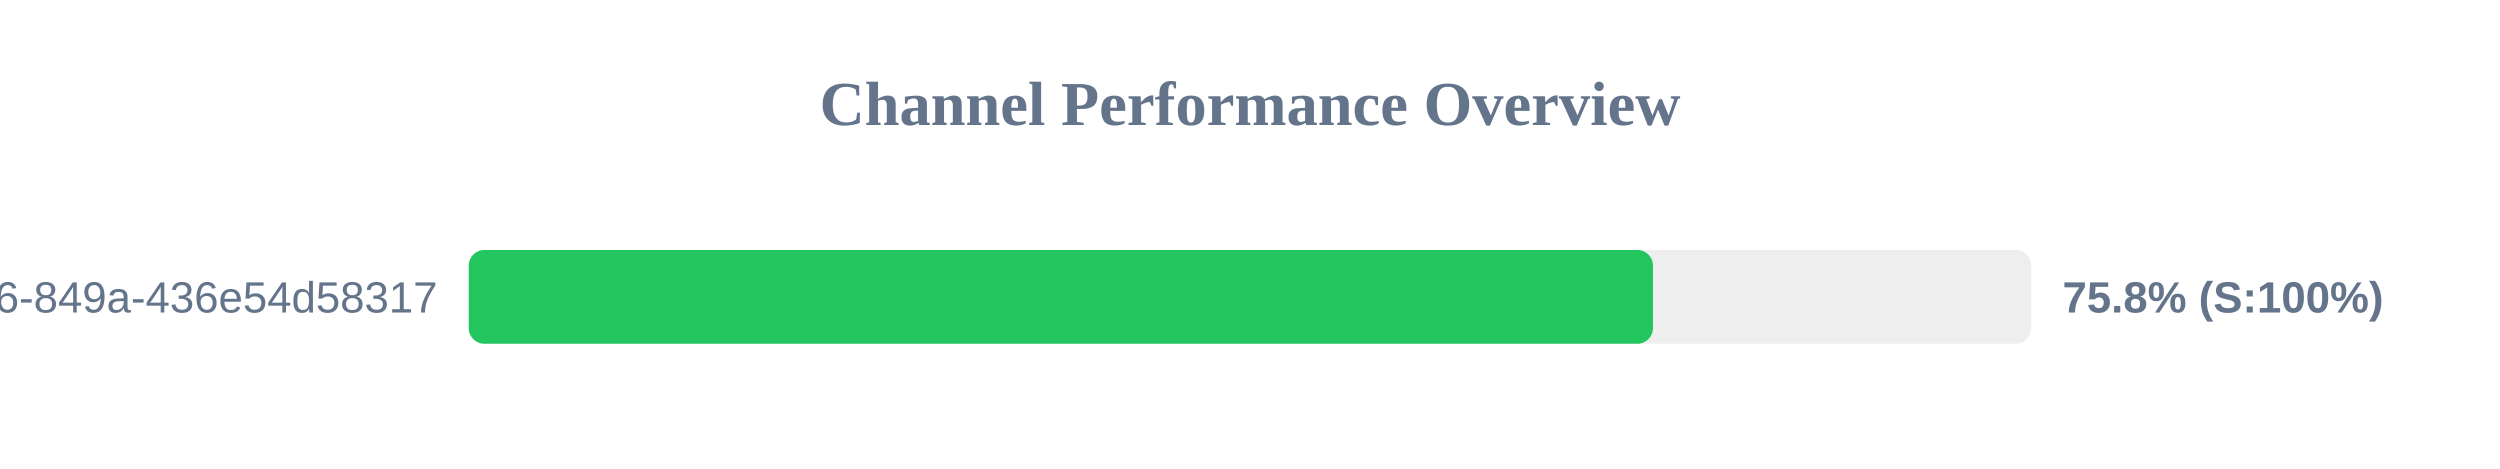
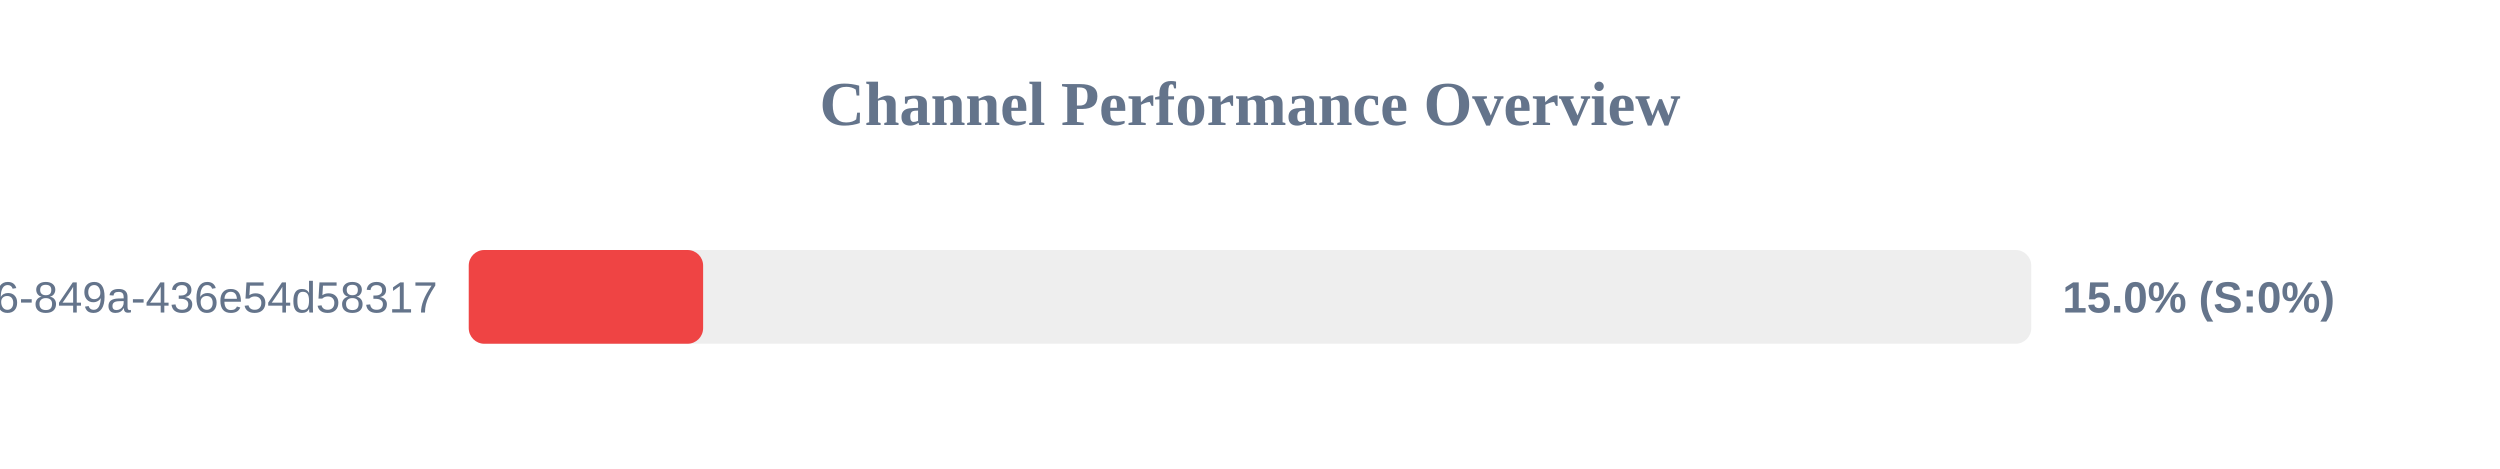
<svg xmlns="http://www.w3.org/2000/svg" width="800" height="150" version="1.1">
  <style>
        .row { font: 14px Arial; fill: #64748b; }
        .score { font: bold 14px Arial; fill: #64748b; }
    </style>
  <text x="400" y="40" text-anchor="middle" font-size="20px" font-weight="bold" fill="#64748b">Channel Performance Overview</text>
  <rect x="150" y="80" width="500" height="30" fill="#eee" rx="5" />
-   <rect x="150" y="80" width="378.95" height="30" fill="#22c55e" rx="5" />
+   <rect x="150" y="80" width="75.0" height="30" fill="#ef4444" rx="5" />
  <text x="140" y="100" text-anchor="end" class="row">?uuid=29fbd51f-03c8-4d76-849a-436e54d58317</text>
-   <text x="660" y="100" text-anchor="start" class="score">75.8% (S:100%)</text>
+   <text x="660" y="100" text-anchor="start" class="score">15.0% (S:0%)</text>
</svg>
